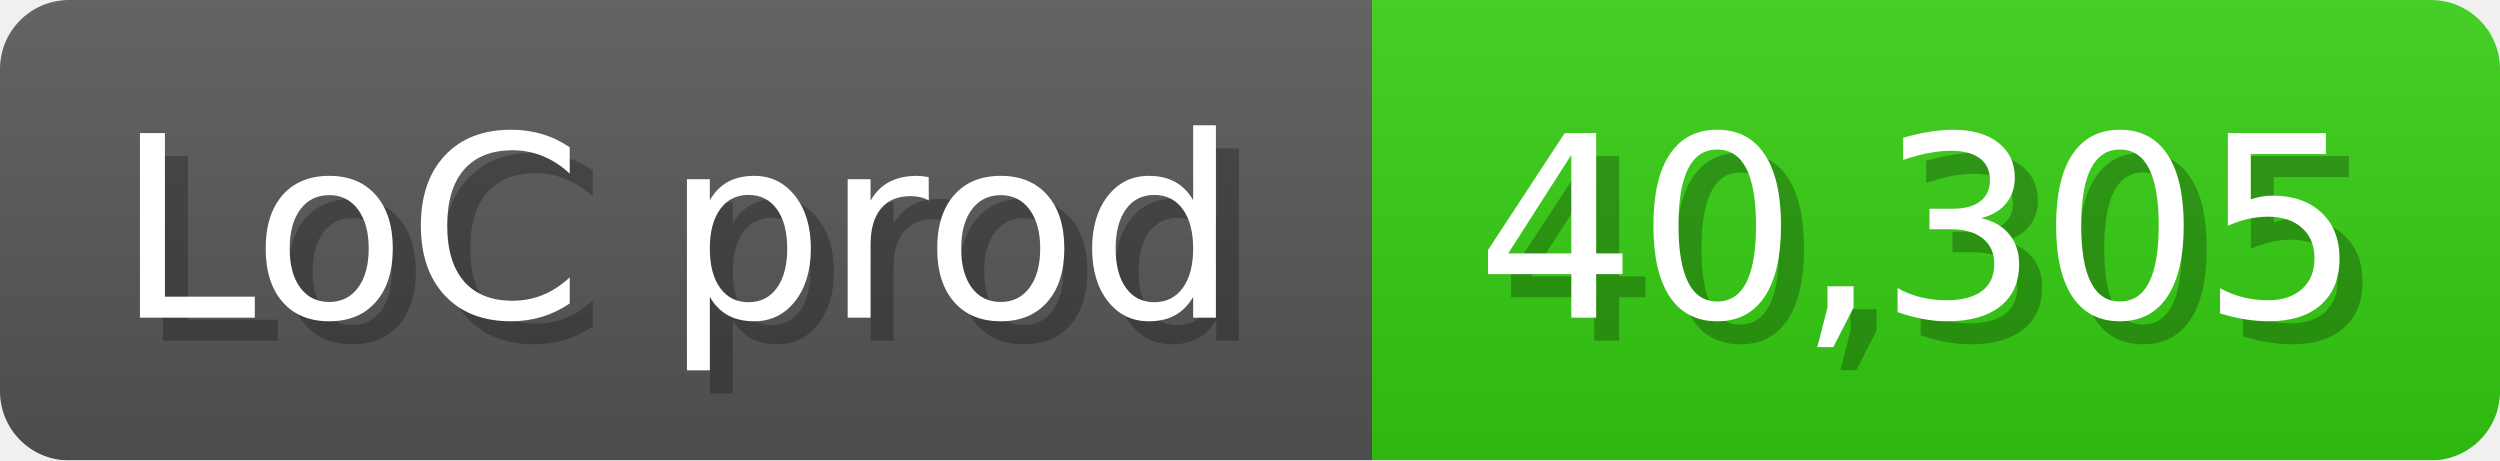
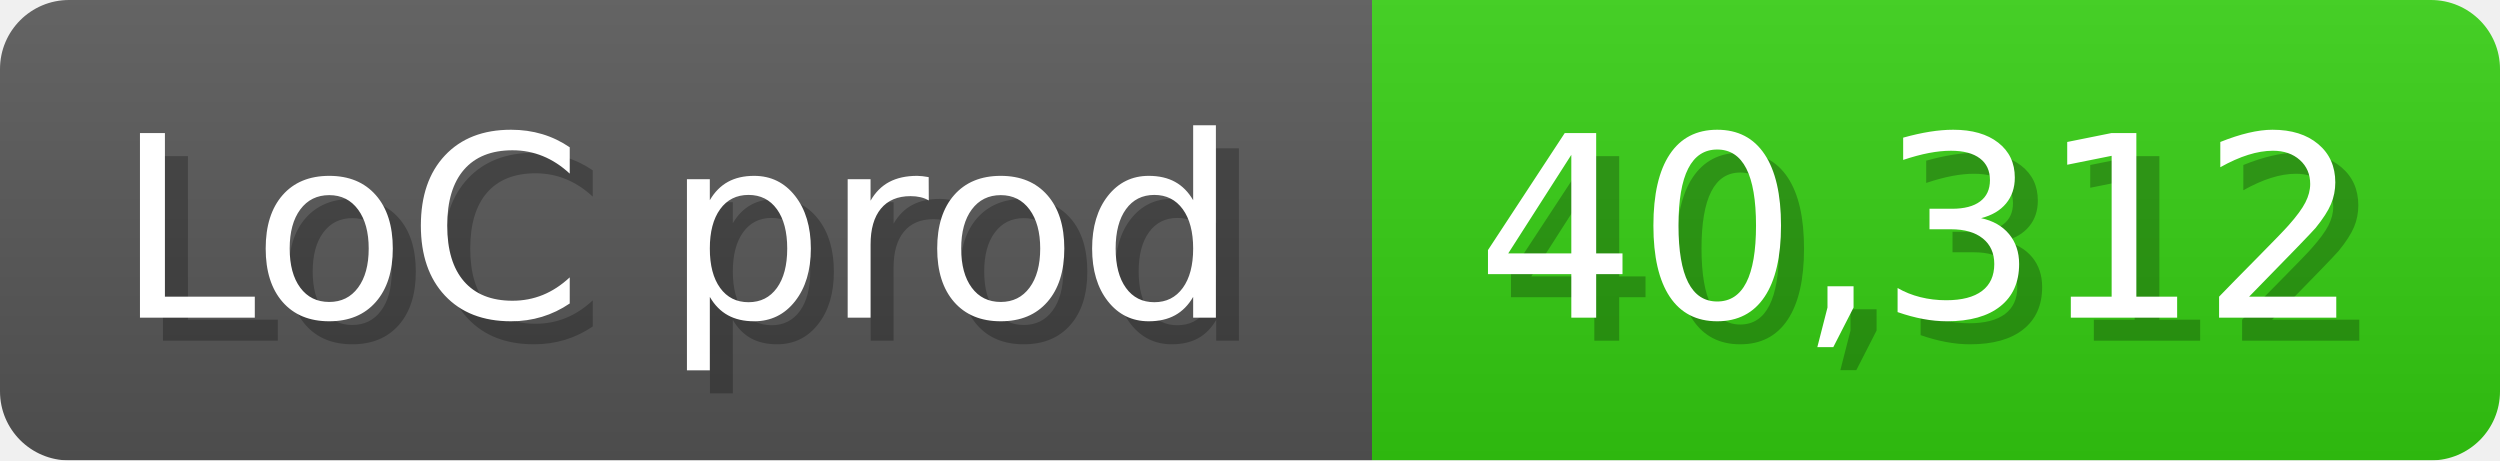
<svg xmlns="http://www.w3.org/2000/svg" width="108.6" height="20" viewBox="0 0 1086 200">
  <linearGradient id="a" x2="0" y2="100%">
    <stop offset="0" stop-opacity=".1" stop-color="#EEE" />
    <stop offset="1" stop-opacity=".1" />
  </linearGradient>
  <mask id="m">
    <rect width="1086" height="200" rx="30" fill="#FFF" />
  </mask>
  <g mask="url(#m)">
    <rect width="596" height="200" fill="#555" />
    <rect width="490" height="200" fill="#3C1" x="596" />
    <rect width="1086" height="200" fill="url(#a)" />
  </g>
  <g fill="#fff" text-anchor="start" font-family="Verdana,DejaVu Sans,sans-serif" font-size="110">
    <text x="60" y="148" textLength="496" fill="#000" opacity="0.25">LoC prod</text>
    <text x="50" y="138" textLength="496">LoC prod</text>
-     <text x="651" y="148" textLength="390" fill="#000" opacity="0.25">40,305</text>
-     <text x="641" y="138" textLength="390">40,305</text>
+     <text x="651" y="148" textLength="390" fill="#000" opacity="0.25">40,312</text>
+     <text x="641" y="138" textLength="390">40,312</text>
  </g>
</svg>
